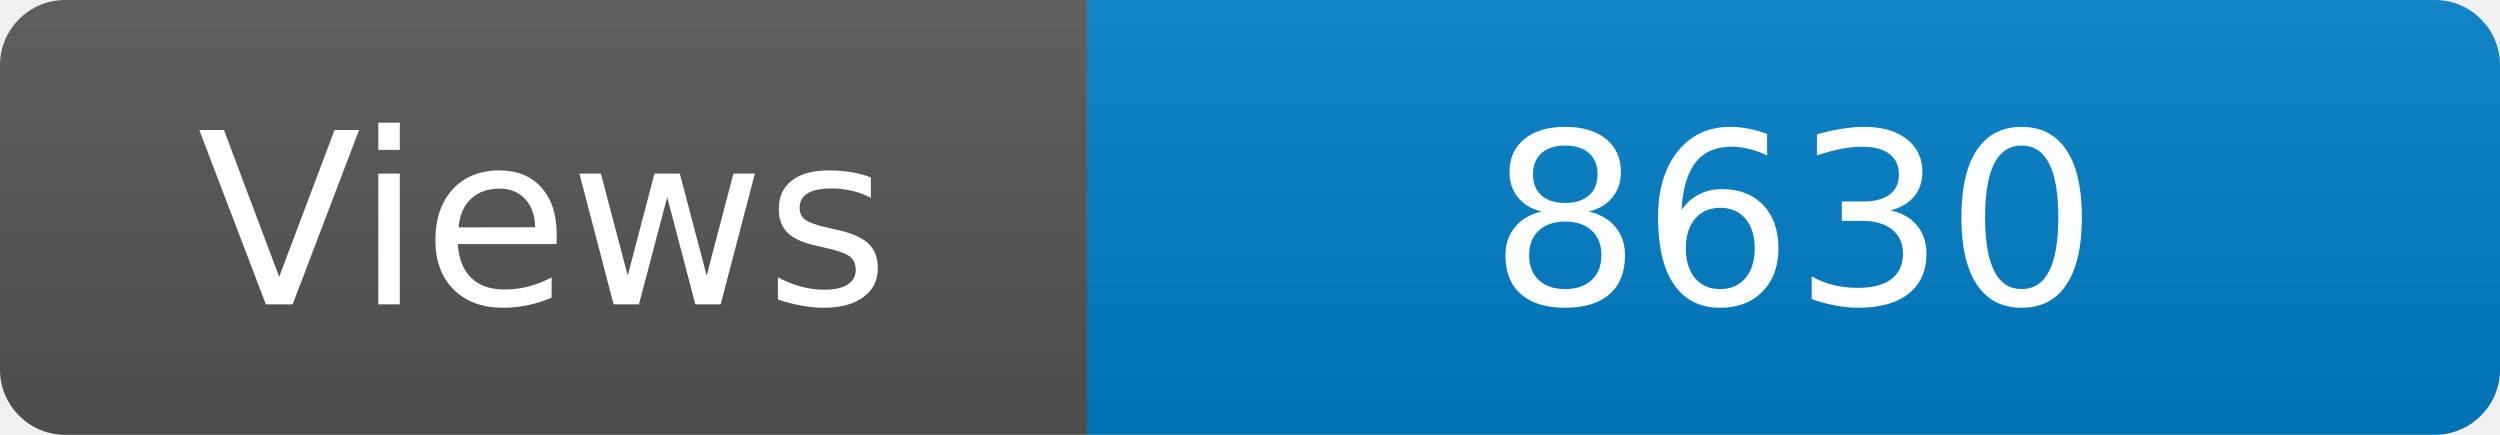
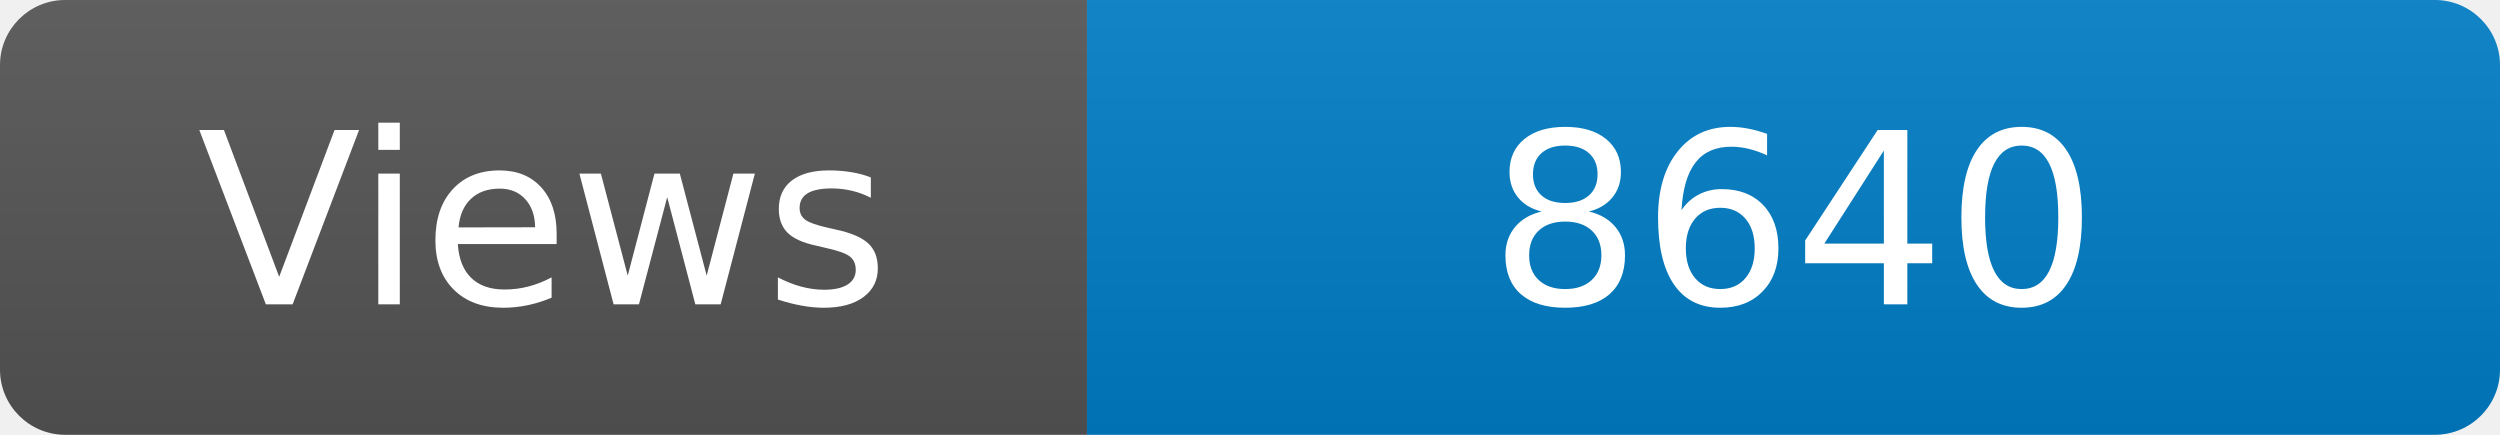
<svg xmlns="http://www.w3.org/2000/svg" width="115" height="20" role="img" aria-label="Maintained?: yes">
  <linearGradient id="s" x2="0" y2="100%">
    <stop offset="0" stop-color="#bbb" stop-opacity=".1" />
    <stop offset="1" stop-opacity=".1" />
  </linearGradient>
  <clipPath id="r">
    <rect width="115" height="20" rx="3" fill="#fff" />
  </clipPath>
  <g clip-path="url(#r)">
    <rect width="50" height="20" fill="#555" />
    <rect x="50" width="160" height="20" fill="#007ec6" />
    <rect width="115" height="20" fill="url(#s)" />
  </g>
  <g fill="#fff" text-anchor="middle" font-family="Verdana,Geneva,DejaVu Sans,sans-serif" font-size="110">
    <text x="250" y="140" transform="scale(.1)" fill="#fff">Views</text>
-     <text x="825" y="140" transform="scale(.1)" fill="#fff">8630</text>
+     <text x="825" y="140" transform="scale(.1)" fill="#fff">8640</text>
  </g>
</svg>
